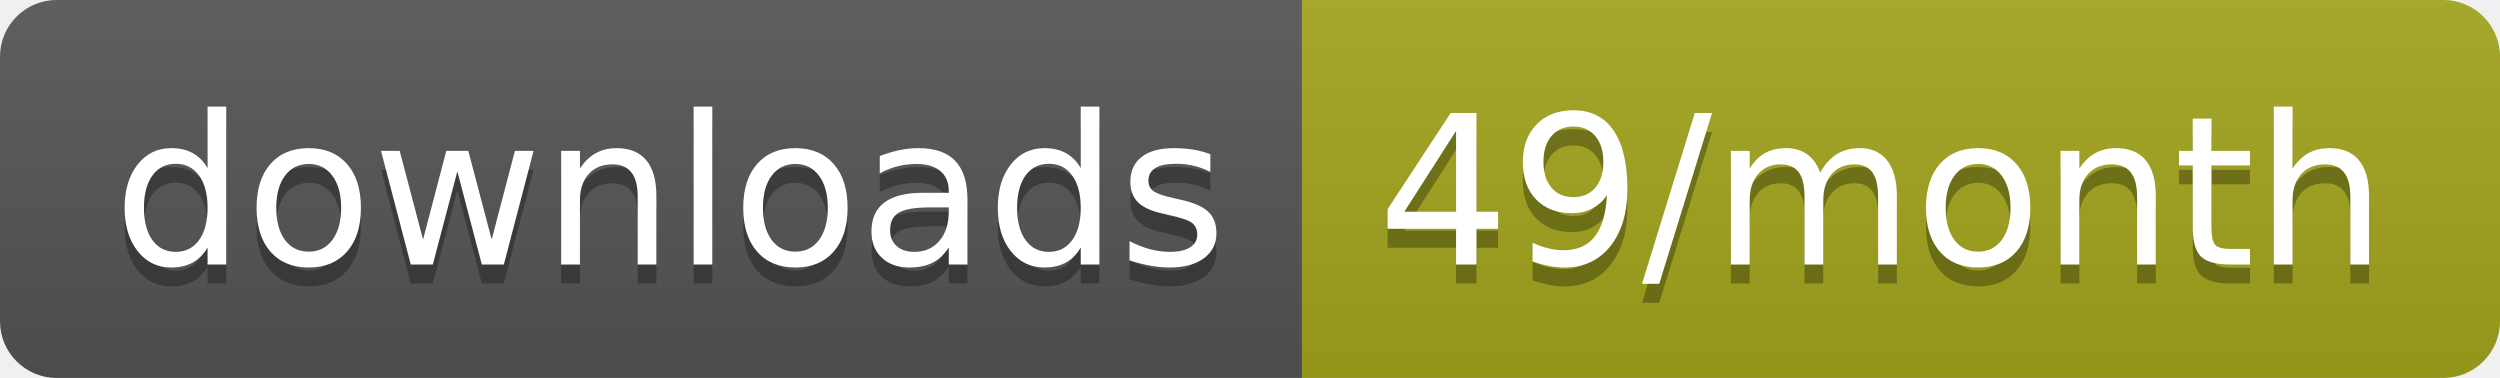
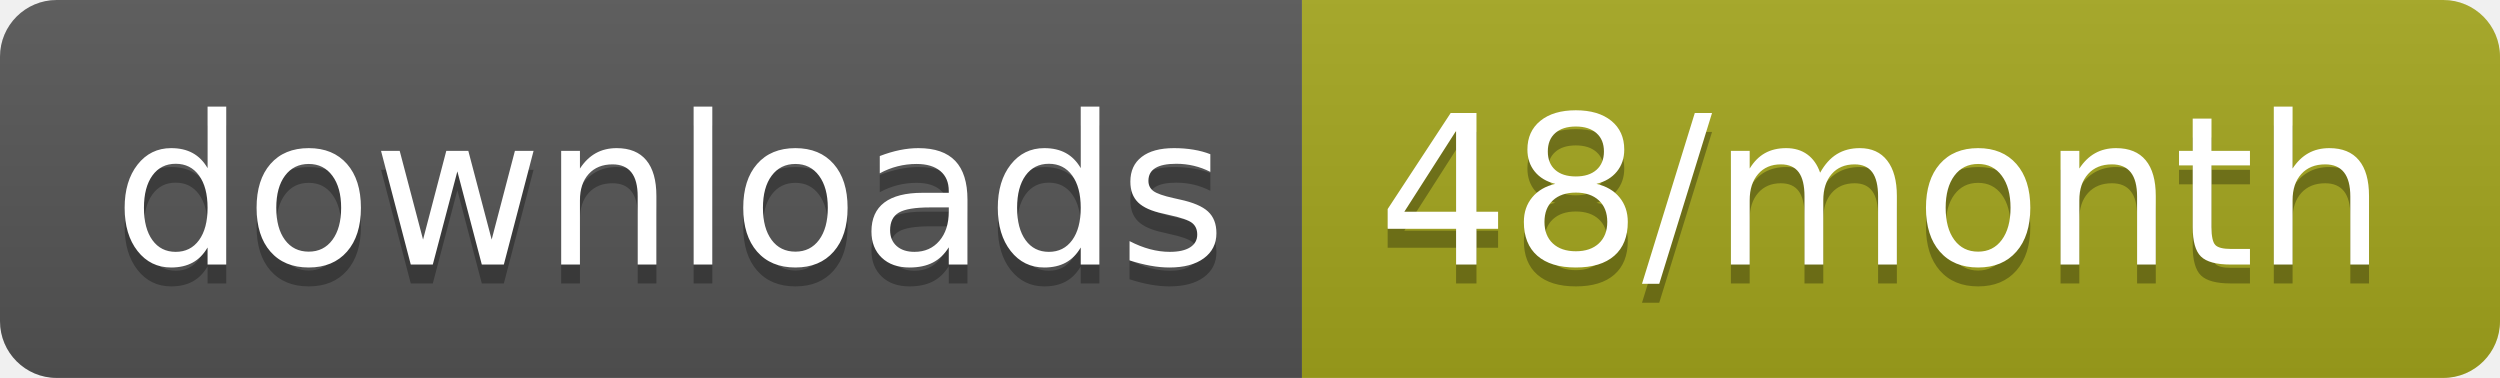
<svg xmlns="http://www.w3.org/2000/svg" width="132.3" height="20">
  <linearGradient id="smooth" x2="0" y2="100%">
    <stop offset="0" stop-color="#bbb" stop-opacity=".1" />
    <stop offset="1" stop-opacity=".1" />
  </linearGradient>
  <clipPath id="round">
    <rect width="132.3" height="20" rx="3" fill="#fff" />
  </clipPath>
  <g clip-path="url(#round)">
    <rect width="68.9" height="20" fill="#555" />
    <rect x="68.9" width="63.4" height="20" fill="#a4a61d" />
    <rect width="132.3" height="20" fill="url(#smooth)" />
  </g>
  <g fill="#fff" text-anchor="middle" font-family="DejaVu Sans,Verdana,Geneva,sans-serif" font-size="110">
    <text x="354.5" y="150" fill="#010101" fill-opacity=".3" transform="scale(0.1)" textLength="589.0" lengthAdjust="spacing">downloads</text>
    <text x="354.5" y="140" transform="scale(0.1)" textLength="589.0" lengthAdjust="spacing">downloads</text>
-     <text x="996" y="150" fill="#010101" fill-opacity=".3" transform="scale(0.1)" textLength="534.0" lengthAdjust="spacing">49/month</text>
-     <text x="996" y="140" transform="scale(0.1)" textLength="534.0" lengthAdjust="spacing">49/month</text>
+     <text x="996" y="150" fill="#010101" fill-opacity=".3" transform="scale(0.1)" textLength="534.0" lengthAdjust="spacing">48/month</text>
+     <text x="996" y="140" transform="scale(0.1)" textLength="534.0" lengthAdjust="spacing">48/month</text>
  </g>
</svg>
